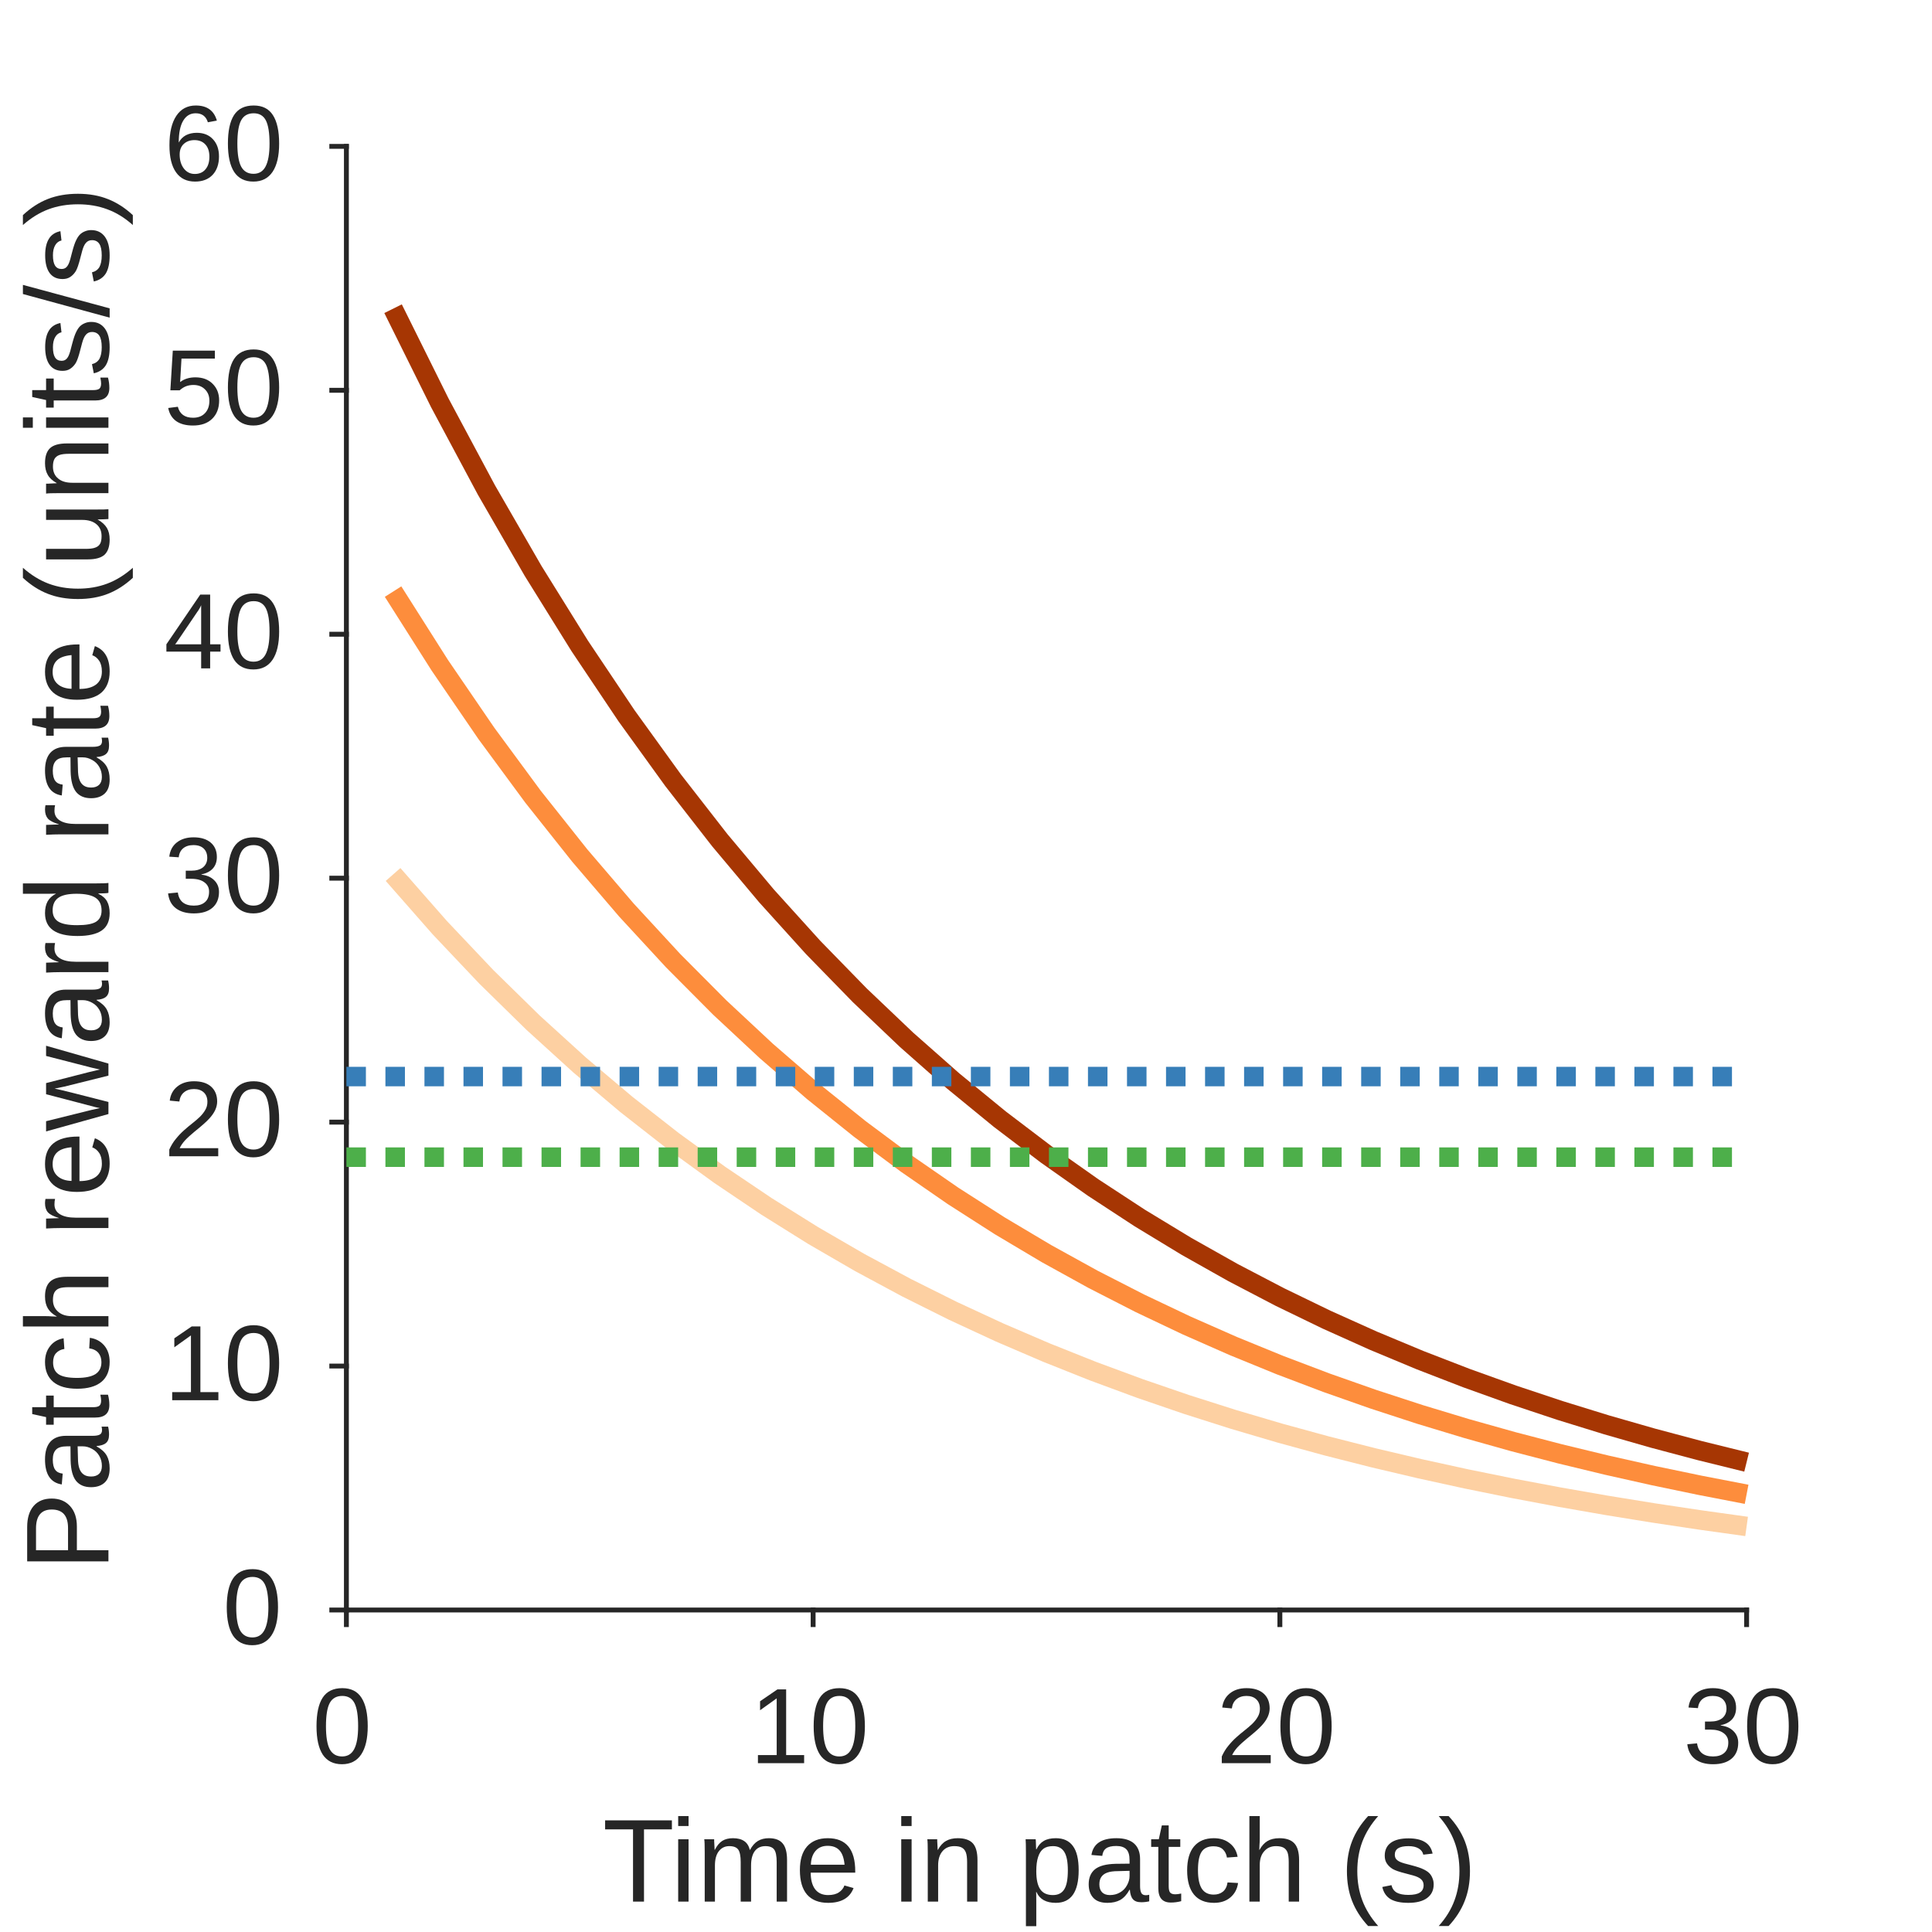
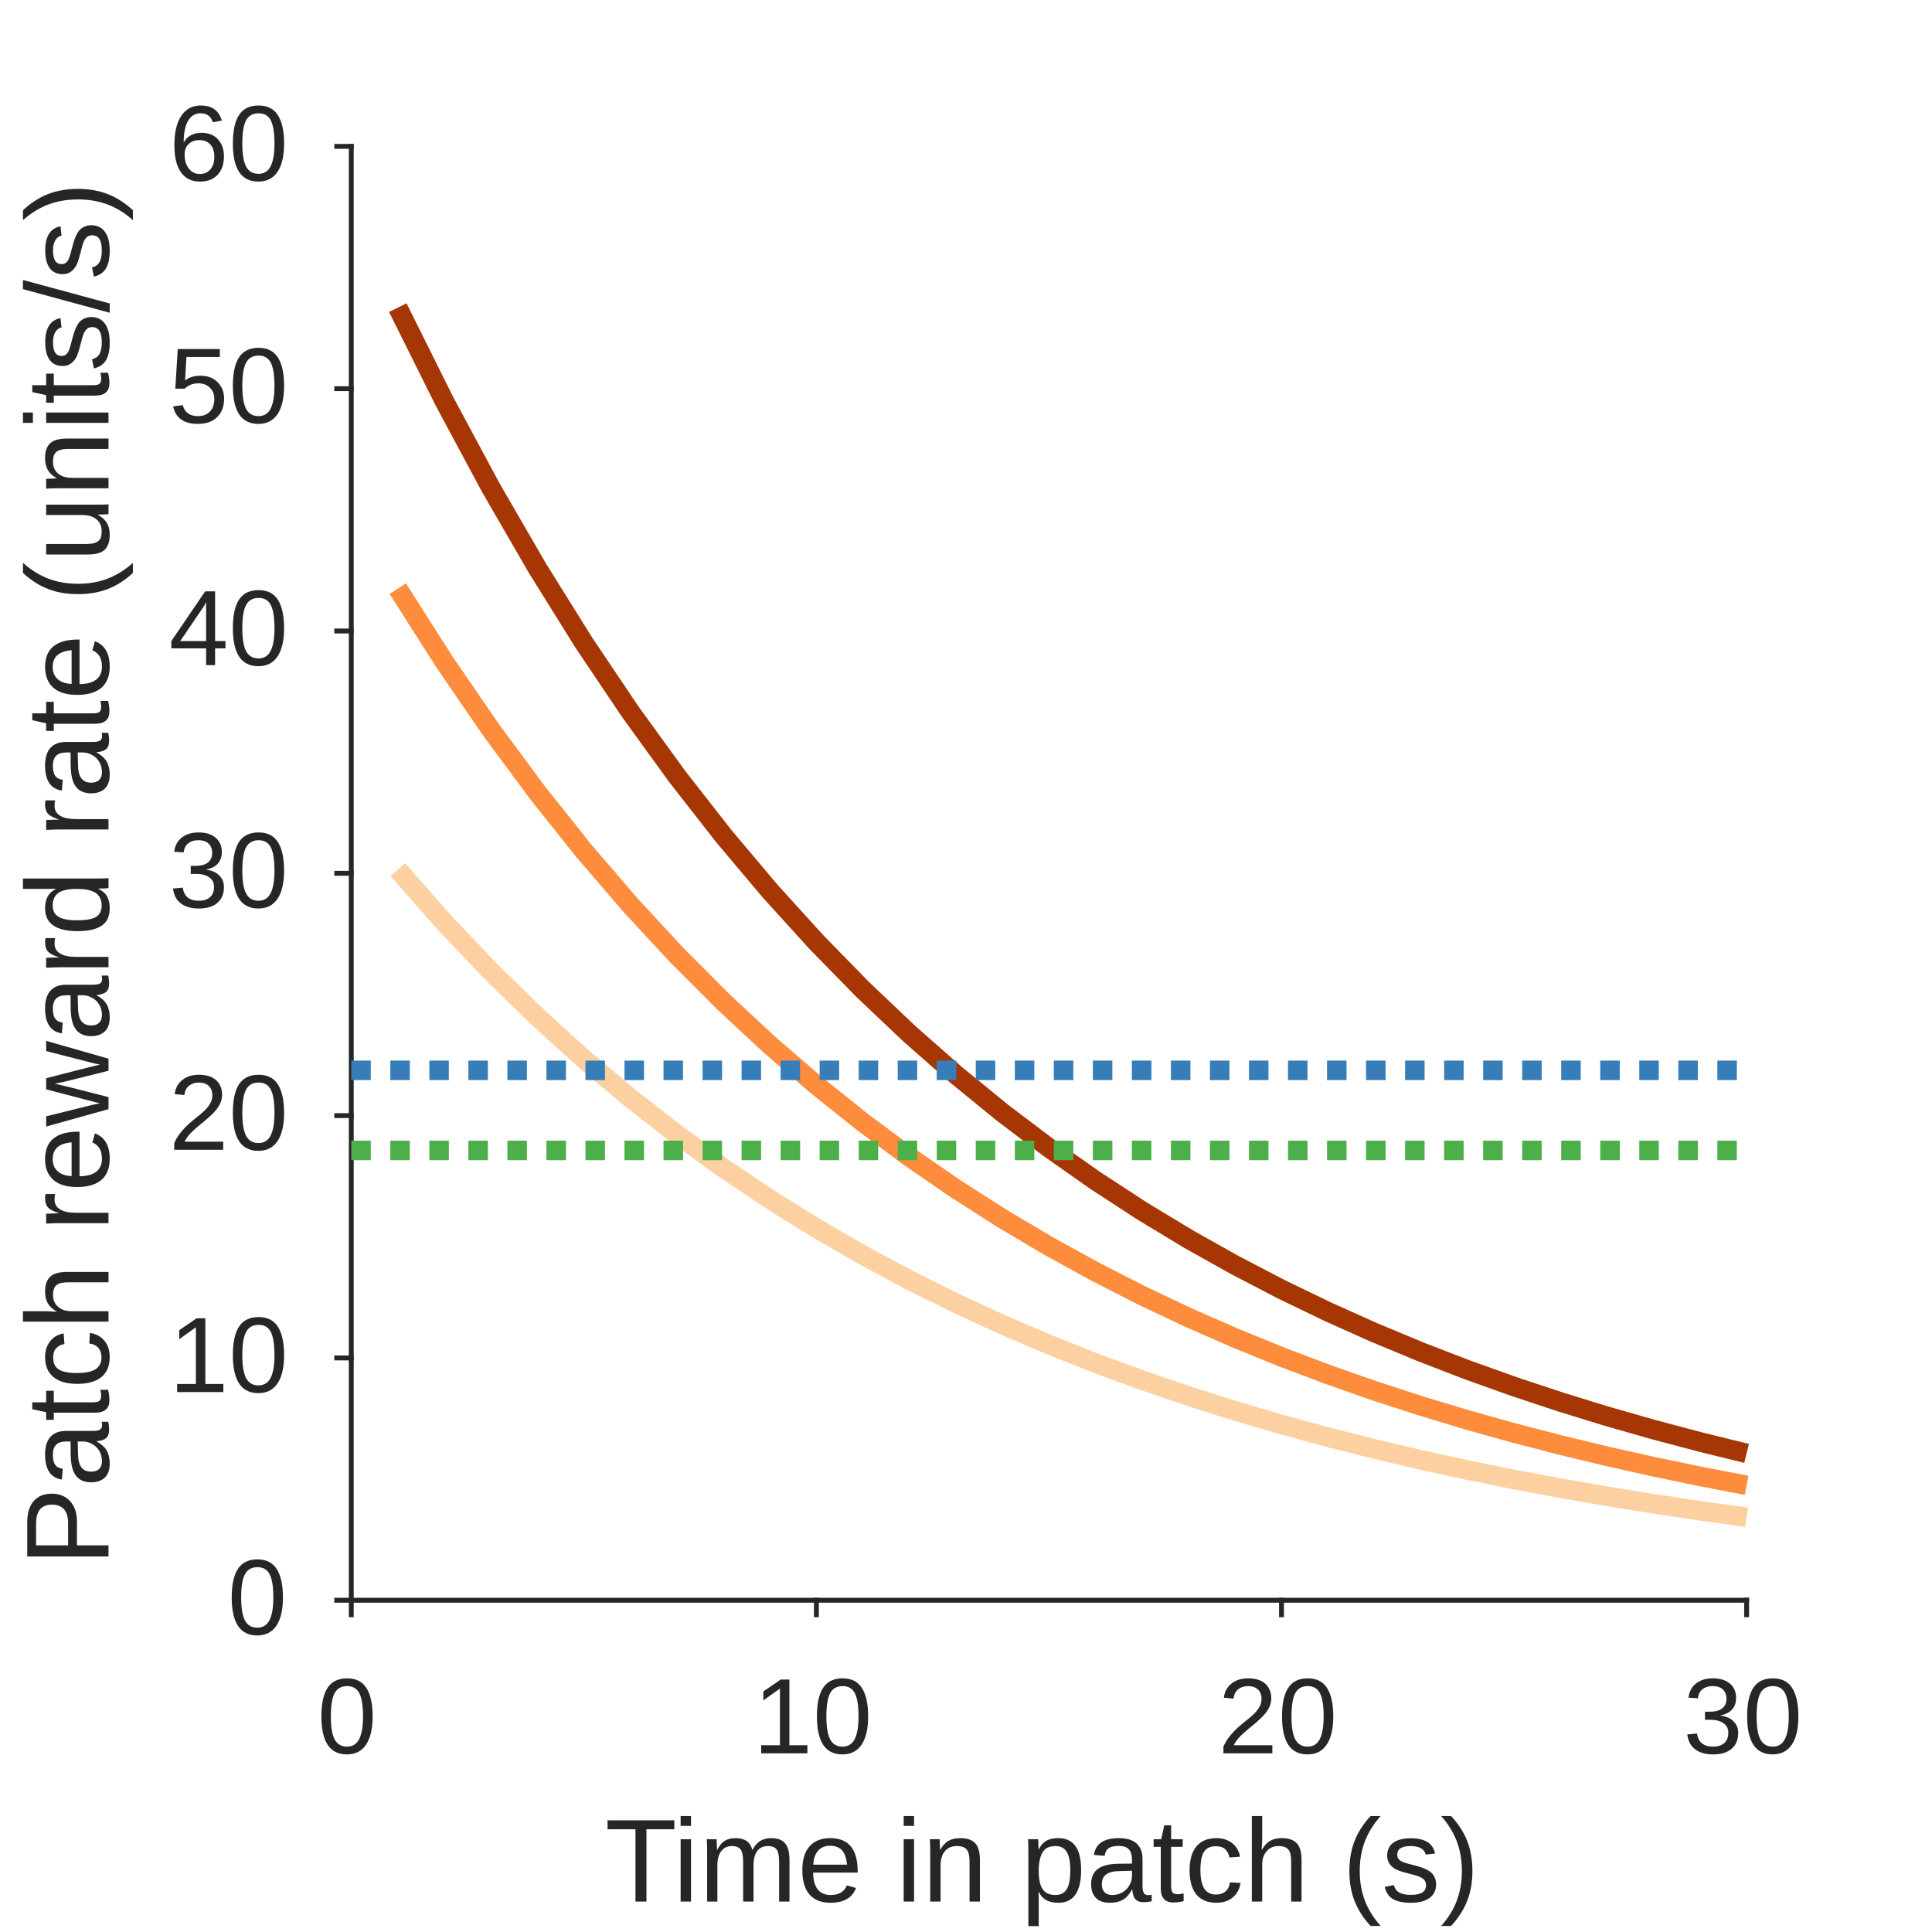
<svg xmlns="http://www.w3.org/2000/svg" style="fill-opacity:1; color-rendering:auto; color-interpolation:auto; text-rendering:auto; stroke:black; stroke-linecap:square; stroke-miterlimit:10; shape-rendering:auto; stroke-opacity:1; fill:black; stroke-dasharray:none; font-weight:normal; stroke-width:1; font-family:'Dialog'; font-style:normal; stroke-linejoin:miter; font-size:12px; stroke-dashoffset:0; image-rendering:auto;" width="198" height="198">
  <defs id="genericDefs" />
  <g>
    <defs id="defs1">
      <clipPath clipPathUnits="userSpaceOnUse" id="clipPath1">
        <path d="M0 0 L198 0 L198 198 L0 198 L0 0 Z" />
      </clipPath>
      <font horiz-adv-x="75.0" id="font1">
        <font-face ascent="90.527" descent="21.191" units-per-em="100" style="font-style:normal; font-family:Arial; font-weight:normal;" />
        <missing-glyph horiz-adv-x="75.0" d="M12.5 0 L12.5 62.5 L62.5 62.5 L62.5 0 ZM14.062 1.562 L60.938 1.562 L60.938 60.938 L14.062 60.938 Z" />
        <glyph unicode="0" horiz-adv-x="55.615" d="M4.15 35.303 Q4.15 47.998 6.763 55.737 Q9.375 63.477 14.526 67.676 Q19.678 71.875 27.49 71.875 Q33.252 71.875 37.598 69.556 Q41.943 67.236 44.775 62.866 Q47.607 58.496 49.219 52.222 Q50.83 45.947 50.83 35.303 Q50.83 22.705 48.242 14.966 Q45.654 7.227 40.503 3.003 Q35.352 -1.221 27.49 -1.221 Q17.139 -1.221 11.23 6.201 Q4.15 15.137 4.15 35.303 ZM13.184 35.303 Q13.184 17.676 17.31 11.841 Q21.436 6.006 27.49 6.006 Q33.545 6.006 37.671 11.865 Q41.797 17.725 41.797 35.303 Q41.797 52.978 37.671 58.789 Q33.545 64.6 27.393 64.6 Q21.338 64.6 17.725 59.473 Q13.184 52.93 13.184 35.303 Z" />
        <glyph unicode="1" horiz-adv-x="55.615" d="M37.256 0 L28.467 0 L28.467 56.006 Q25.293 52.978 20.142 49.951 Q14.99 46.924 10.889 45.41 L10.889 53.906 Q18.262 57.373 23.779 62.305 Q29.297 67.236 31.592 71.875 L37.256 71.875 Z" />
        <glyph unicode="2" horiz-adv-x="55.615" d="M50.342 8.447 L50.342 0 L3.027 0 Q2.93 3.174 4.053 6.104 Q5.859 10.938 9.839 15.625 Q13.818 20.312 21.338 26.465 Q33.008 36.035 37.109 41.626 Q41.211 47.217 41.211 52.197 Q41.211 57.422 37.476 61.011 Q33.74 64.6 27.734 64.6 Q21.387 64.6 17.578 60.791 Q13.77 56.982 13.721 50.244 L4.688 51.172 Q5.615 61.279 11.67 66.577 Q17.725 71.875 27.93 71.875 Q38.232 71.875 44.238 66.162 Q50.244 60.449 50.244 52.002 Q50.244 47.705 48.486 43.555 Q46.728 39.404 42.651 34.815 Q38.574 30.225 29.102 22.217 Q21.191 15.576 18.945 13.208 Q16.699 10.84 15.234 8.447 Z" />
        <glyph unicode="3" horiz-adv-x="55.615" d="M4.199 18.896 L12.988 20.068 Q14.502 12.598 18.14 9.302 Q21.777 6.006 27.002 6.006 Q33.203 6.006 37.476 10.303 Q41.748 14.6 41.748 20.947 Q41.748 27.002 37.793 30.933 Q33.838 34.863 27.734 34.863 Q25.244 34.863 21.533 33.887 L22.51 41.602 Q23.389 41.504 23.926 41.504 Q29.541 41.504 34.033 44.434 Q38.525 47.363 38.525 53.467 Q38.525 58.301 35.254 61.475 Q31.982 64.648 26.807 64.648 Q21.68 64.648 18.262 61.426 Q14.844 58.203 13.867 51.758 L5.078 53.32 Q6.689 62.158 12.402 67.017 Q18.115 71.875 26.611 71.875 Q32.471 71.875 37.402 69.36 Q42.334 66.846 44.946 62.5 Q47.559 58.154 47.559 53.272 Q47.559 48.633 45.068 44.824 Q42.578 41.016 37.695 38.77 Q44.043 37.305 47.559 32.69 Q51.074 28.076 51.074 21.143 Q51.074 11.768 44.238 5.249 Q37.402 -1.27 26.953 -1.27 Q17.529 -1.27 11.304 4.346 Q5.078 9.961 4.199 18.896 Z" />
        <glyph unicode=")" horiz-adv-x="33.301" d="M12.354 -21.045 L6.055 -21.045 Q20.654 2.393 20.654 25.879 Q20.654 35.059 18.555 44.092 Q16.895 51.416 13.916 58.154 Q12.012 62.549 6.055 72.803 L12.354 72.803 Q21.533 60.547 25.928 48.193 Q29.688 37.549 29.688 25.928 Q29.688 12.744 24.634 0.44 Q19.58 -11.865 12.354 -21.045 Z" />
        <glyph unicode="s" horiz-adv-x="50.0" d="M3.076 15.479 L11.768 16.846 Q12.5 11.621 15.845 8.838 Q19.189 6.055 25.195 6.055 Q31.25 6.055 34.18 8.521 Q37.109 10.986 37.109 14.307 Q37.109 17.285 34.522 18.994 Q32.715 20.166 25.537 21.973 Q15.869 24.414 12.134 26.196 Q8.398 27.979 6.47 31.128 Q4.541 34.277 4.541 38.086 Q4.541 41.553 6.128 44.507 Q7.715 47.461 10.449 49.414 Q12.5 50.928 16.04 51.977 Q19.58 53.027 23.633 53.027 Q29.736 53.027 34.351 51.27 Q38.965 49.512 41.162 46.509 Q43.359 43.506 44.19 38.477 L35.596 37.305 Q35.01 41.309 32.202 43.555 Q29.395 45.801 24.268 45.801 Q18.213 45.801 15.625 43.799 Q13.037 41.797 13.037 39.111 Q13.037 37.402 14.111 36.035 Q15.185 34.619 17.48 33.691 Q18.799 33.203 25.244 31.445 Q34.57 28.955 38.257 27.368 Q41.943 25.781 44.043 22.754 Q46.143 19.727 46.143 15.234 Q46.143 10.84 43.579 6.958 Q41.016 3.076 36.182 0.952 Q31.348 -1.172 25.244 -1.172 Q15.137 -1.172 9.839 3.027 Q4.541 7.227 3.076 15.479 Z" />
        <glyph unicode="(" horiz-adv-x="33.301" d="M23.389 -21.045 Q16.113 -11.865 11.084 0.44 Q6.055 12.744 6.055 25.928 Q6.055 37.549 9.815 48.193 Q14.209 60.547 23.389 72.803 L29.688 72.803 Q23.779 62.647 21.875 58.301 Q18.896 51.562 17.188 44.238 Q15.088 35.107 15.088 25.879 Q15.088 2.393 29.688 -21.045 Z" />
        <glyph unicode="h" horiz-adv-x="55.615" d="M6.592 0 L6.592 71.582 L15.381 71.582 L15.381 45.898 Q21.533 53.027 30.908 53.027 Q36.67 53.027 40.918 50.757 Q45.166 48.486 46.997 44.482 Q48.828 40.478 48.828 32.861 L48.828 0 L40.039 0 L40.039 32.861 Q40.039 39.453 37.183 42.456 Q34.326 45.459 29.102 45.459 Q25.195 45.459 21.753 43.433 Q18.311 41.406 16.846 37.94 Q15.381 34.473 15.381 28.369 L15.381 0 Z" />
        <glyph unicode="c" horiz-adv-x="50.0" d="M40.43 18.994 L49.072 17.871 Q47.656 8.935 41.821 3.882 Q35.986 -1.172 27.49 -1.172 Q16.846 -1.172 10.376 5.786 Q3.906 12.744 3.906 25.732 Q3.906 34.131 6.689 40.43 Q9.473 46.728 15.161 49.878 Q20.85 53.027 27.539 53.027 Q35.986 53.027 41.357 48.755 Q46.728 44.482 48.242 36.621 L39.697 35.303 Q38.477 40.527 35.376 43.164 Q32.275 45.801 27.881 45.801 Q21.24 45.801 17.09 41.04 Q12.94 36.279 12.94 25.977 Q12.94 15.527 16.943 10.791 Q20.947 6.055 27.393 6.055 Q32.568 6.055 36.035 9.229 Q39.502 12.402 40.43 18.994 Z" />
        <glyph unicode="t" horiz-adv-x="27.783" d="M25.781 7.861 L27.051 0.098 Q23.34 -0.684 20.41 -0.684 Q15.625 -0.684 12.988 0.83 Q10.352 2.344 9.277 4.81 Q8.203 7.275 8.203 15.185 L8.203 45.02 L1.758 45.02 L1.758 51.855 L8.203 51.855 L8.203 64.697 L16.943 69.971 L16.943 51.855 L25.781 51.855 L25.781 45.02 L16.943 45.02 L16.943 14.697 Q16.943 10.938 17.407 9.863 Q17.871 8.789 18.921 8.154 Q19.971 7.519 21.924 7.519 Q23.389 7.519 25.781 7.861 Z" />
        <glyph unicode="a" horiz-adv-x="55.615" d="M40.43 6.396 Q35.547 2.246 31.03 0.537 Q26.514 -1.172 21.338 -1.172 Q12.793 -1.172 8.203 3.003 Q3.613 7.178 3.613 13.672 Q3.613 17.48 5.347 20.63 Q7.08 23.779 9.888 25.684 Q12.695 27.588 16.211 28.564 Q18.799 29.248 24.023 29.883 Q34.668 31.152 39.697 32.91 Q39.746 34.717 39.746 35.205 Q39.746 40.576 37.256 42.773 Q33.887 45.752 27.246 45.752 Q21.045 45.752 18.091 43.579 Q15.137 41.406 13.721 35.889 L5.127 37.06 Q6.299 42.578 8.984 45.972 Q11.67 49.365 16.748 51.196 Q21.826 53.027 28.516 53.027 Q35.156 53.027 39.307 51.465 Q43.457 49.902 45.41 47.534 Q47.363 45.166 48.145 41.553 Q48.584 39.307 48.584 33.447 L48.584 21.729 Q48.584 9.473 49.145 6.226 Q49.707 2.978 51.367 0 L42.188 0 Q40.82 2.734 40.43 6.396 ZM39.697 26.025 Q34.912 24.072 25.342 22.705 Q19.922 21.924 17.676 20.947 Q15.43 19.971 14.209 18.091 Q12.988 16.211 12.988 13.916 Q12.988 10.4 15.649 8.057 Q18.311 5.713 23.438 5.713 Q28.516 5.713 32.471 7.935 Q36.426 10.156 38.281 14.014 Q39.697 16.992 39.697 22.803 Z" />
        <glyph unicode="p" horiz-adv-x="55.615" d="M6.592 -19.873 L6.592 51.855 L14.6 51.855 L14.6 45.117 Q17.432 49.072 20.996 51.05 Q24.561 53.027 29.639 53.027 Q36.279 53.027 41.357 49.609 Q46.435 46.191 49.023 39.966 Q51.611 33.74 51.611 26.318 Q51.611 18.359 48.755 11.987 Q45.898 5.615 40.454 2.222 Q35.01 -1.172 29.004 -1.172 Q24.609 -1.172 21.118 0.684 Q17.627 2.539 15.381 5.371 L15.381 -19.873 ZM14.551 25.635 Q14.551 15.625 18.604 10.84 Q22.656 6.055 28.418 6.055 Q34.277 6.055 38.452 11.011 Q42.627 15.967 42.627 26.367 Q42.627 36.279 38.55 41.211 Q34.473 46.143 28.809 46.143 Q23.193 46.143 18.872 40.894 Q14.551 35.645 14.551 25.635 Z" />
        <glyph unicode="n" horiz-adv-x="55.615" d="M6.592 0 L6.592 51.855 L14.502 51.855 L14.502 44.482 Q20.215 53.027 31.006 53.027 Q35.693 53.027 39.624 51.343 Q43.555 49.658 45.508 46.924 Q47.461 44.19 48.242 40.43 Q48.73 37.988 48.73 31.885 L48.73 0 L39.941 0 L39.941 31.543 Q39.941 36.914 38.916 39.575 Q37.891 42.236 35.278 43.823 Q32.666 45.41 29.15 45.41 Q23.535 45.41 19.458 41.846 Q15.381 38.281 15.381 28.32 L15.381 0 Z" />
        <glyph unicode=" " horiz-adv-x="27.783" d="" />
        <glyph unicode="e" horiz-adv-x="55.615" d="M42.09 16.699 L51.172 15.576 Q49.023 7.617 43.213 3.223 Q37.402 -1.172 28.369 -1.172 Q16.992 -1.172 10.327 5.835 Q3.662 12.842 3.662 25.488 Q3.662 38.574 10.4 45.801 Q17.139 53.027 27.881 53.027 Q38.281 53.027 44.873 45.947 Q51.465 38.867 51.465 26.025 Q51.465 25.244 51.416 23.682 L12.744 23.682 Q13.232 15.137 17.578 10.596 Q21.924 6.055 28.418 6.055 Q33.252 6.055 36.67 8.594 Q40.088 11.133 42.09 16.699 ZM13.232 30.908 L42.188 30.908 Q41.602 37.451 38.867 40.723 Q34.668 45.801 27.979 45.801 Q21.924 45.801 17.798 41.748 Q13.672 37.695 13.232 30.908 Z" />
        <glyph unicode="m" horiz-adv-x="83.301" d="M6.592 0 L6.592 51.855 L14.453 51.855 L14.453 44.58 Q16.895 48.389 20.947 50.708 Q25 53.027 30.176 53.027 Q35.938 53.027 39.624 50.635 Q43.31 48.242 44.824 43.945 Q50.977 53.027 60.84 53.027 Q68.555 53.027 72.705 48.755 Q76.856 44.482 76.856 35.596 L76.856 0 L68.115 0 L68.115 32.666 Q68.115 37.94 67.261 40.259 Q66.406 42.578 64.16 43.994 Q61.914 45.41 58.887 45.41 Q53.418 45.41 49.805 41.773 Q46.191 38.135 46.191 30.127 L46.191 0 L37.402 0 L37.402 33.691 Q37.402 39.551 35.254 42.48 Q33.105 45.41 28.223 45.41 Q24.512 45.41 21.362 43.457 Q18.213 41.504 16.797 37.744 Q15.381 33.984 15.381 26.904 L15.381 0 Z" />
        <glyph unicode="i" horiz-adv-x="22.217" d="M6.641 61.475 L6.641 71.582 L15.43 71.582 L15.43 61.475 ZM6.641 0 L6.641 51.855 L15.43 51.855 L15.43 0 Z" />
        <glyph unicode="T" horiz-adv-x="61.084" d="M25.928 0 L25.928 63.135 L2.344 63.135 L2.344 71.582 L59.082 71.582 L59.082 63.135 L35.4 63.135 L35.4 0 Z" />
        <glyph unicode="4" horiz-adv-x="55.615" d="M32.324 0 L32.324 17.139 L1.27 17.139 L1.27 25.195 L33.935 71.582 L41.113 71.582 L41.113 25.195 L50.781 25.195 L50.781 17.139 L41.113 17.139 L41.113 0 ZM32.324 25.195 L32.324 57.471 L9.912 25.195 Z" />
        <glyph unicode="5" horiz-adv-x="55.615" d="M4.15 18.75 L13.379 19.531 Q14.404 12.793 18.14 9.399 Q21.875 6.006 27.148 6.006 Q33.496 6.006 37.891 10.791 Q42.285 15.576 42.285 23.486 Q42.285 31.006 38.062 35.352 Q33.838 39.697 27.002 39.697 Q22.754 39.697 19.336 37.769 Q15.918 35.84 13.965 32.764 L5.713 33.838 L12.646 70.606 L48.242 70.606 L48.242 62.207 L19.678 62.207 L15.82 42.969 Q22.266 47.461 29.346 47.461 Q38.721 47.461 45.166 40.967 Q51.611 34.473 51.611 24.268 Q51.611 14.551 45.947 7.471 Q39.062 -1.221 27.148 -1.221 Q17.383 -1.221 11.206 4.248 Q5.029 9.717 4.15 18.75 Z" />
        <glyph unicode="6" horiz-adv-x="55.615" d="M49.756 54.053 L41.016 53.369 Q39.844 58.545 37.695 60.889 Q34.131 64.648 28.906 64.648 Q24.707 64.648 21.533 62.305 Q17.383 59.277 14.99 53.467 Q12.598 47.656 12.5 36.914 Q15.674 41.748 20.264 44.092 Q24.854 46.435 29.883 46.435 Q38.672 46.435 44.849 39.966 Q51.025 33.496 51.025 23.242 Q51.025 16.504 48.12 10.718 Q45.215 4.932 40.137 1.855 Q35.059 -1.221 28.613 -1.221 Q17.627 -1.221 10.693 6.86 Q3.76 14.941 3.76 33.496 Q3.76 54.248 11.426 63.672 Q18.115 71.875 29.443 71.875 Q37.891 71.875 43.286 67.139 Q48.682 62.402 49.756 54.053 ZM13.867 23.193 Q13.867 18.652 15.796 14.502 Q17.725 10.352 21.191 8.179 Q24.658 6.006 28.467 6.006 Q34.033 6.006 38.037 10.498 Q42.041 14.99 42.041 22.705 Q42.041 30.127 38.086 34.399 Q34.131 38.672 28.125 38.672 Q22.168 38.672 18.018 34.399 Q13.867 30.127 13.867 23.193 Z" />
        <glyph unicode="/" horiz-adv-x="27.783" d="M0 -1.221 L20.752 72.803 L27.783 72.803 L7.08 -1.221 Z" />
        <glyph unicode="u" horiz-adv-x="55.615" d="M40.576 0 L40.576 7.617 Q34.522 -1.172 24.121 -1.172 Q19.531 -1.172 15.552 0.586 Q11.572 2.344 9.644 5.005 Q7.715 7.666 6.934 11.523 Q6.396 14.111 6.396 19.727 L6.396 51.855 L15.185 51.855 L15.185 23.096 Q15.185 16.211 15.723 13.818 Q16.553 10.352 19.238 8.374 Q21.924 6.396 25.879 6.396 Q29.834 6.396 33.301 8.423 Q36.768 10.449 38.208 13.94 Q39.648 17.432 39.648 24.072 L39.648 51.855 L48.438 51.855 L48.438 0 Z" />
        <glyph unicode="d" horiz-adv-x="55.615" d="M40.234 0 L40.234 6.543 Q35.303 -1.172 25.732 -1.172 Q19.531 -1.172 14.331 2.246 Q9.131 5.664 6.274 11.792 Q3.418 17.92 3.418 25.879 Q3.418 33.643 6.006 39.966 Q8.594 46.289 13.77 49.658 Q18.945 53.027 25.342 53.027 Q30.029 53.027 33.691 51.05 Q37.353 49.072 39.648 45.898 L39.648 71.582 L48.389 71.582 L48.389 0 ZM12.451 25.879 Q12.451 15.918 16.65 10.986 Q20.85 6.055 26.562 6.055 Q32.324 6.055 36.352 10.767 Q40.381 15.479 40.381 25.146 Q40.381 35.791 36.279 40.772 Q32.178 45.752 26.172 45.752 Q20.312 45.752 16.382 40.967 Q12.451 36.182 12.451 25.879 Z" />
        <glyph unicode="w" horiz-adv-x="72.217" d="M16.162 0 L0.293 51.855 L9.375 51.855 L17.627 21.924 L20.703 10.791 Q20.898 11.621 23.389 21.484 L31.641 51.855 L40.674 51.855 L48.438 21.777 L51.025 11.865 L54.004 21.875 L62.891 51.855 L71.436 51.855 L55.225 0 L46.094 0 L37.842 31.055 L35.84 39.893 L25.342 0 Z" />
        <glyph unicode="r" horiz-adv-x="33.301" d="M6.494 0 L6.494 51.855 L14.404 51.855 L14.404 43.994 Q17.432 49.512 19.995 51.27 Q22.559 53.027 25.635 53.027 Q30.078 53.027 34.668 50.195 L31.641 42.041 Q28.418 43.945 25.195 43.945 Q22.314 43.945 20.02 42.212 Q17.725 40.478 16.748 37.402 Q15.283 32.715 15.283 27.148 L15.283 0 Z" />
        <glyph unicode="P" horiz-adv-x="66.699" d="M7.715 0 L7.715 71.582 L34.717 71.582 Q41.846 71.582 45.605 70.898 Q50.879 70.019 54.443 67.554 Q58.008 65.088 60.181 60.645 Q62.353 56.201 62.353 50.879 Q62.353 41.748 56.543 35.425 Q50.732 29.102 35.547 29.102 L17.188 29.102 L17.188 0 ZM17.188 37.549 L35.693 37.549 Q44.873 37.549 48.73 40.967 Q52.588 44.385 52.588 50.586 Q52.588 55.078 50.317 58.276 Q48.047 61.475 44.336 62.5 Q41.943 63.135 35.498 63.135 L17.188 63.135 Z" />
      </font>
    </defs>
    <g style="fill:white; stroke:white;">
      <rect x="0" y="0" width="198" style="clip-path:url(#clipPath1); stroke:none;" height="198" />
    </g>
    <g style="fill:white; text-rendering:optimizeSpeed; color-rendering:optimizeSpeed; image-rendering:optimizeSpeed; shape-rendering:crispEdges; stroke:white; color-interpolation:sRGB;">
      <rect x="0" width="198" height="198" y="0" style="stroke:none;" />
-       <path style="stroke:none;" d="M35.5 165 L179 165 L179 15 L35.5 15 Z" />
+       <path style="stroke:none;" d="M36 164 L179 164 L179 15 L36 15 Z" />
    </g>
    <g style="fill:rgb(38,38,38); text-rendering:geometricPrecision; image-rendering:optimizeQuality; color-rendering:optimizeQuality; stroke-linejoin:round; stroke:rgb(38,38,38); color-interpolation:linearRGB; stroke-width:0.5;">
-       <line y2="165" style="fill:none;" x1="35.5" x2="179" y1="165" />
-       <line y2="166.497" style="fill:none;" x1="35.5" x2="35.5" y1="165" />
-       <line y2="166.497" style="fill:none;" x1="83.333" x2="83.333" y1="165" />
-       <line y2="166.497" style="fill:none;" x1="131.167" x2="131.167" y1="165" />
-       <line y2="166.497" style="fill:none;" x1="179" x2="179" y1="165" />
+       <line y2="164" style="fill:none;" x1="36" x2="179" y1="164" />
+       <line y2="165.49" style="fill:none;" x1="36" x2="36" y1="164" />
+       <line y2="165.49" style="fill:none;" x1="83.667" x2="83.667" y1="164" />
+       <line y2="165.49" style="fill:none;" x1="131.333" x2="131.333" y1="164" />
+       <line y2="165.49" style="fill:none;" x1="179" x2="179" y1="164" />
    </g>
-     <g transform="translate(35.5,170.6969)" style="font-size:11px; fill:rgb(38,38,38); text-rendering:geometricPrecision; image-rendering:optimizeQuality; color-rendering:optimizeQuality; font-family:'Arial'; stroke:rgb(38,38,38); color-interpolation:linearRGB;">
+     <g transform="translate(36,169.69)" style="font-size:11px; fill:rgb(38,38,38); text-rendering:geometricPrecision; image-rendering:optimizeQuality; color-rendering:optimizeQuality; font-family:'Arial'; stroke:rgb(38,38,38); color-interpolation:linearRGB;">
      <text x="-3.5" xml:space="preserve" y="10" style="stroke:none;">0</text>
    </g>
-     <g transform="translate(83.3333,170.6969)" style="font-size:11px; fill:rgb(38,38,38); text-rendering:geometricPrecision; image-rendering:optimizeQuality; color-rendering:optimizeQuality; font-family:'Arial'; stroke:rgb(38,38,38); color-interpolation:linearRGB;">
+     <g transform="translate(83.6667,169.69)" style="font-size:11px; fill:rgb(38,38,38); text-rendering:geometricPrecision; image-rendering:optimizeQuality; color-rendering:optimizeQuality; font-family:'Arial'; stroke:rgb(38,38,38); color-interpolation:linearRGB;">
      <text x="-6.5" xml:space="preserve" y="10" style="stroke:none;">10</text>
    </g>
-     <g transform="translate(131.1667,170.6969)" style="font-size:11px; fill:rgb(38,38,38); text-rendering:geometricPrecision; image-rendering:optimizeQuality; color-rendering:optimizeQuality; font-family:'Arial'; stroke:rgb(38,38,38); color-interpolation:linearRGB;">
+     <g transform="translate(131.3333,169.69)" style="font-size:11px; fill:rgb(38,38,38); text-rendering:geometricPrecision; image-rendering:optimizeQuality; color-rendering:optimizeQuality; font-family:'Arial'; stroke:rgb(38,38,38); color-interpolation:linearRGB;">
      <text x="-6.5" xml:space="preserve" y="10" style="stroke:none;">20</text>
    </g>
-     <g transform="translate(179,170.6969)" style="font-size:11px; fill:rgb(38,38,38); text-rendering:geometricPrecision; image-rendering:optimizeQuality; color-rendering:optimizeQuality; font-family:'Arial'; stroke:rgb(38,38,38); color-interpolation:linearRGB;">
+     <g transform="translate(179,169.69)" style="font-size:11px; fill:rgb(38,38,38); text-rendering:geometricPrecision; image-rendering:optimizeQuality; color-rendering:optimizeQuality; font-family:'Arial'; stroke:rgb(38,38,38); color-interpolation:linearRGB;">
      <text x="-6.5" xml:space="preserve" y="10" style="stroke:none;">30</text>
    </g>
-     <g transform="translate(107.2501,183.8869)" style="font-size:12.1px; fill:rgb(38,38,38); text-rendering:geometricPrecision; image-rendering:optimizeQuality; color-rendering:optimizeQuality; font-family:'Arial'; stroke:rgb(38,38,38); color-interpolation:linearRGB;">
+     <g transform="translate(107.5001,183.88)" style="font-size:12.1px; fill:rgb(38,38,38); text-rendering:geometricPrecision; image-rendering:optimizeQuality; color-rendering:optimizeQuality; font-family:'Arial'; stroke:rgb(38,38,38); color-interpolation:linearRGB;">
      <text x="-45.5" xml:space="preserve" y="11" style="stroke:none;">Time in patch (s)</text>
    </g>
    <g style="fill:rgb(38,38,38); text-rendering:geometricPrecision; image-rendering:optimizeQuality; color-rendering:optimizeQuality; stroke-linejoin:round; stroke:rgb(38,38,38); color-interpolation:linearRGB; stroke-width:0.5;">
-       <line y2="15" style="fill:none;" x1="35.5" x2="35.5" y1="165" />
-       <line y2="165" style="fill:none;" x1="35.5" x2="34.003" y1="165" />
-       <line y2="140" style="fill:none;" x1="35.5" x2="34.003" y1="140" />
-       <line y2="115" style="fill:none;" x1="35.5" x2="34.003" y1="115" />
-       <line y2="90" style="fill:none;" x1="35.5" x2="34.003" y1="90" />
-       <line y2="65" style="fill:none;" x1="35.5" x2="34.003" y1="65" />
-       <line y2="40" style="fill:none;" x1="35.5" x2="34.003" y1="40" />
-       <line y2="15" style="fill:none;" x1="35.5" x2="34.003" y1="15" />
+       <line y2="15" style="fill:none;" x1="36" x2="36" y1="164" />
+       <line y2="164" style="fill:none;" x1="36" x2="34.51" y1="164" />
+       <line y2="139.167" style="fill:none;" x1="36" x2="34.51" y1="139.167" />
+       <line y2="114.333" style="fill:none;" x1="36" x2="34.51" y1="114.333" />
+       <line y2="89.5" style="fill:none;" x1="36" x2="34.51" y1="89.5" />
+       <line y2="64.667" style="fill:none;" x1="36" x2="34.51" y1="64.667" />
+       <line y2="39.833" style="fill:none;" x1="36" x2="34.51" y1="39.833" />
+       <line y2="15" style="fill:none;" x1="36" x2="34.51" y1="15" />
    </g>
-     <g transform="translate(29.8031,165)" style="font-size:11px; fill:rgb(38,38,38); text-rendering:geometricPrecision; image-rendering:optimizeQuality; color-rendering:optimizeQuality; font-family:'Arial'; stroke:rgb(38,38,38); color-interpolation:linearRGB;">
+     <g transform="translate(30.31,164)" style="font-size:11px; fill:rgb(38,38,38); text-rendering:geometricPrecision; image-rendering:optimizeQuality; color-rendering:optimizeQuality; font-family:'Arial'; stroke:rgb(38,38,38); color-interpolation:linearRGB;">
      <text x="-7" xml:space="preserve" y="3.5" style="stroke:none;">0</text>
    </g>
-     <g transform="translate(29.8031,140)" style="font-size:11px; fill:rgb(38,38,38); text-rendering:geometricPrecision; image-rendering:optimizeQuality; color-rendering:optimizeQuality; font-family:'Arial'; stroke:rgb(38,38,38); color-interpolation:linearRGB;">
+     <g transform="translate(30.31,139.1667)" style="font-size:11px; fill:rgb(38,38,38); text-rendering:geometricPrecision; image-rendering:optimizeQuality; color-rendering:optimizeQuality; font-family:'Arial'; stroke:rgb(38,38,38); color-interpolation:linearRGB;">
      <text x="-13" xml:space="preserve" y="3.5" style="stroke:none;">10</text>
    </g>
-     <g transform="translate(29.8031,115)" style="font-size:11px; fill:rgb(38,38,38); text-rendering:geometricPrecision; image-rendering:optimizeQuality; color-rendering:optimizeQuality; font-family:'Arial'; stroke:rgb(38,38,38); color-interpolation:linearRGB;">
+     <g transform="translate(30.31,114.3333)" style="font-size:11px; fill:rgb(38,38,38); text-rendering:geometricPrecision; image-rendering:optimizeQuality; color-rendering:optimizeQuality; font-family:'Arial'; stroke:rgb(38,38,38); color-interpolation:linearRGB;">
      <text x="-13" xml:space="preserve" y="3.5" style="stroke:none;">20</text>
    </g>
-     <g transform="translate(29.8031,90)" style="font-size:11px; fill:rgb(38,38,38); text-rendering:geometricPrecision; image-rendering:optimizeQuality; color-rendering:optimizeQuality; font-family:'Arial'; stroke:rgb(38,38,38); color-interpolation:linearRGB;">
+     <g transform="translate(30.31,89.5)" style="font-size:11px; fill:rgb(38,38,38); text-rendering:geometricPrecision; image-rendering:optimizeQuality; color-rendering:optimizeQuality; font-family:'Arial'; stroke:rgb(38,38,38); color-interpolation:linearRGB;">
      <text x="-13" xml:space="preserve" y="3.5" style="stroke:none;">30</text>
    </g>
-     <g transform="translate(29.8031,65)" style="font-size:11px; fill:rgb(38,38,38); text-rendering:geometricPrecision; image-rendering:optimizeQuality; color-rendering:optimizeQuality; font-family:'Arial'; stroke:rgb(38,38,38); color-interpolation:linearRGB;">
+     <g transform="translate(30.31,64.6667)" style="font-size:11px; fill:rgb(38,38,38); text-rendering:geometricPrecision; image-rendering:optimizeQuality; color-rendering:optimizeQuality; font-family:'Arial'; stroke:rgb(38,38,38); color-interpolation:linearRGB;">
      <text x="-13" xml:space="preserve" y="3.5" style="stroke:none;">40</text>
    </g>
-     <g transform="translate(29.8031,40)" style="font-size:11px; fill:rgb(38,38,38); text-rendering:geometricPrecision; image-rendering:optimizeQuality; color-rendering:optimizeQuality; font-family:'Arial'; stroke:rgb(38,38,38); color-interpolation:linearRGB;">
+     <g transform="translate(30.31,39.8333)" style="font-size:11px; fill:rgb(38,38,38); text-rendering:geometricPrecision; image-rendering:optimizeQuality; color-rendering:optimizeQuality; font-family:'Arial'; stroke:rgb(38,38,38); color-interpolation:linearRGB;">
      <text x="-13" xml:space="preserve" y="3.5" style="stroke:none;">50</text>
    </g>
-     <g transform="translate(29.8031,15)" style="font-size:11px; fill:rgb(38,38,38); text-rendering:geometricPrecision; image-rendering:optimizeQuality; color-rendering:optimizeQuality; font-family:'Arial'; stroke:rgb(38,38,38); color-interpolation:linearRGB;">
+     <g transform="translate(30.31,15)" style="font-size:11px; fill:rgb(38,38,38); text-rendering:geometricPrecision; image-rendering:optimizeQuality; color-rendering:optimizeQuality; font-family:'Arial'; stroke:rgb(38,38,38); color-interpolation:linearRGB;">
      <text x="-13" xml:space="preserve" y="3.5" style="stroke:none;">60</text>
    </g>
-     <g transform="translate(14.1131,89.9999) rotate(-90)" style="font-size:12.1px; fill:rgb(38,38,38); text-rendering:geometricPrecision; image-rendering:optimizeQuality; color-rendering:optimizeQuality; font-family:'Arial'; stroke:rgb(38,38,38); color-interpolation:linearRGB;">
+     <g transform="translate(14.12,89.4999) rotate(-90)" style="font-size:12.1px; fill:rgb(38,38,38); text-rendering:geometricPrecision; image-rendering:optimizeQuality; color-rendering:optimizeQuality; font-family:'Arial'; stroke:rgb(38,38,38); color-interpolation:linearRGB;">
      <text x="-71" xml:space="preserve" y="-3" style="stroke:none;">Patch reward rate (units/s)</text>
    </g>
    <g style="stroke-linecap:butt; fill:rgb(253,208,162); text-rendering:geometricPrecision; image-rendering:optimizeQuality; color-rendering:optimizeQuality; stroke-linejoin:round; stroke:rgb(253,208,162); color-interpolation:linearRGB; stroke-width:2;">
-       <path d="M40.283 89.621 L45.067 95.067 L49.85 100.121 L54.633 104.808 L59.417 109.158 L64.2 113.193 L68.983 116.936 L73.767 120.409 L78.55 123.631 L83.333 126.62 L88.117 129.393 L92.9 131.966 L97.683 134.353 L102.467 136.568 L107.25 138.622 L112.033 140.528 L116.817 142.296 L121.6 143.937 L126.383 145.459 L131.167 146.871 L135.95 148.181 L140.733 149.396 L145.517 150.523 L150.3 151.57 L155.083 152.54 L159.867 153.44 L164.65 154.275 L169.433 155.05 L174.217 155.769 L179 156.436" style="fill:none; fill-rule:evenodd;" />
-       <path d="M40.283 60.629 L45.067 68.17 L49.85 75.167 L54.633 81.658 L59.417 87.68 L64.2 93.267 L68.983 98.45 L73.767 103.259 L78.55 107.72 L83.333 111.859 L88.117 115.699 L92.9 119.261 L97.683 122.566 L102.467 125.632 L107.25 128.477 L112.033 131.116 L116.817 133.564 L121.6 135.835 L126.383 137.943 L131.167 139.898 L135.95 141.712 L140.733 143.394 L145.517 144.956 L150.3 146.404 L155.083 147.748 L159.867 148.994 L164.65 150.151 L169.433 151.224 L174.217 152.219 L179 153.143" style="fill:none; fill-rule:evenodd; stroke:rgb(253,141,60);" />
-       <path d="M40.283 31.637 L45.067 41.273 L49.85 50.213 L54.633 58.507 L59.417 66.202 L64.2 73.341 L68.983 79.964 L73.767 86.108 L78.55 91.809 L83.333 97.097 L88.117 102.004 L92.9 106.556 L97.683 110.779 L102.467 114.696 L107.25 118.331 L112.033 121.703 L116.817 124.832 L121.6 127.734 L126.383 130.427 L131.167 132.925 L135.95 135.243 L140.733 137.393 L145.517 139.388 L150.3 141.238 L155.083 142.955 L159.867 144.548 L164.65 146.026 L169.433 147.397 L174.217 148.669 L179 149.849" style="fill:none; fill-rule:evenodd; stroke:rgb(166,54,3);" />
+       <path d="M40.767 89.123 L45.533 94.534 L50.3 99.553 L55.067 104.21 L59.833 108.53 L64.6 112.538 L69.367 116.257 L74.133 119.706 L78.9 122.907 L83.667 125.876 L88.433 128.631 L93.2 131.186 L97.967 133.557 L102.733 135.757 L107.5 137.798 L112.267 139.691 L117.033 141.448 L121.8 143.077 L126.567 144.589 L131.333 145.992 L136.1 147.293 L140.867 148.5 L145.633 149.62 L150.4 150.659 L155.167 151.623 L159.933 152.517 L164.7 153.347 L169.467 154.117 L174.233 154.831 L179 155.493" style="fill:none; fill-rule:evenodd;" />
+       <path d="M40.767 60.325 L45.533 67.816 L50.3 74.766 L55.067 81.214 L59.833 87.195 L64.6 92.745 L69.367 97.894 L74.133 102.67 L78.9 107.102 L83.667 111.213 L88.433 115.027 L93.2 118.566 L97.967 121.849 L102.733 124.894 L107.5 127.72 L112.267 130.342 L117.033 132.774 L121.8 135.03 L126.567 137.123 L131.333 139.065 L136.1 140.867 L140.867 142.538 L145.633 144.089 L150.4 145.528 L155.167 146.863 L159.933 148.101 L164.7 149.25 L169.467 150.315 L174.233 151.304 L179 152.222" style="fill:none; fill-rule:evenodd; stroke:rgb(253,141,60);" />
+       <path d="M40.767 31.526 L45.533 41.098 L50.3 49.978 L55.067 58.217 L59.833 65.861 L64.6 72.952 L69.367 79.531 L74.133 85.634 L78.9 91.297 L83.667 96.55 L88.433 101.424 L93.2 105.945 L97.967 110.14 L102.733 114.032 L107.5 117.642 L112.267 120.992 L117.033 124.1 L121.8 126.983 L126.567 129.657 L131.333 132.139 L136.1 134.441 L140.867 136.577 L145.633 138.558 L150.4 140.397 L155.167 142.102 L159.933 143.684 L164.7 145.152 L169.467 146.514 L174.233 147.778 L179 148.95" style="fill:none; fill-rule:evenodd; stroke:rgb(166,54,3);" />
    </g>
    <g style="stroke-linecap:butt; fill:rgb(55,126,184); text-rendering:geometricPrecision; image-rendering:optimizeQuality; color-rendering:optimizeQuality; stroke-linejoin:bevel; stroke-dasharray:2,2; stroke:rgb(55,126,184); color-interpolation:linearRGB; stroke-width:2; stroke-miterlimit:1;">
-       <line y2="110.331" style="fill:none;" x1="35.5" x2="179" y1="110.331" />
-       <line x1="35.5" x2="179" y1="118.592" style="fill:none; stroke:rgb(77,175,74);" y2="118.592" />
+       <line y2="109.695" style="fill:none;" x1="36" x2="179" y1="109.695" />
+       <line x1="36" x2="179" y1="117.901" style="fill:none; stroke:rgb(77,175,74);" y2="117.901" />
    </g>
  </g>
</svg>
